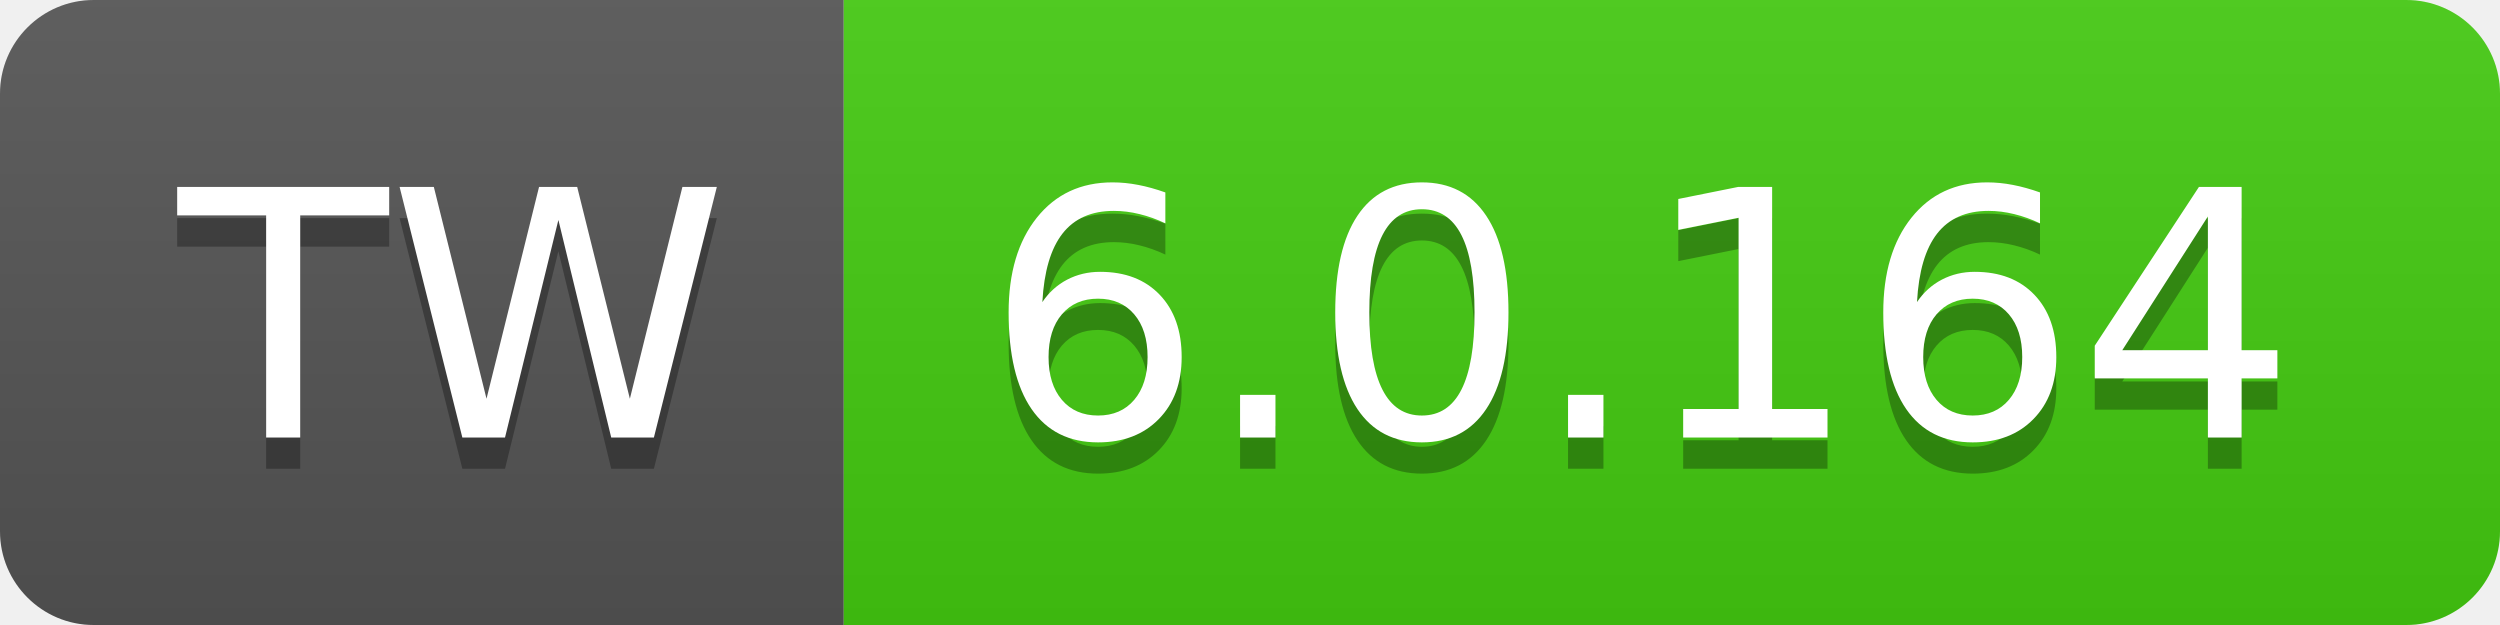
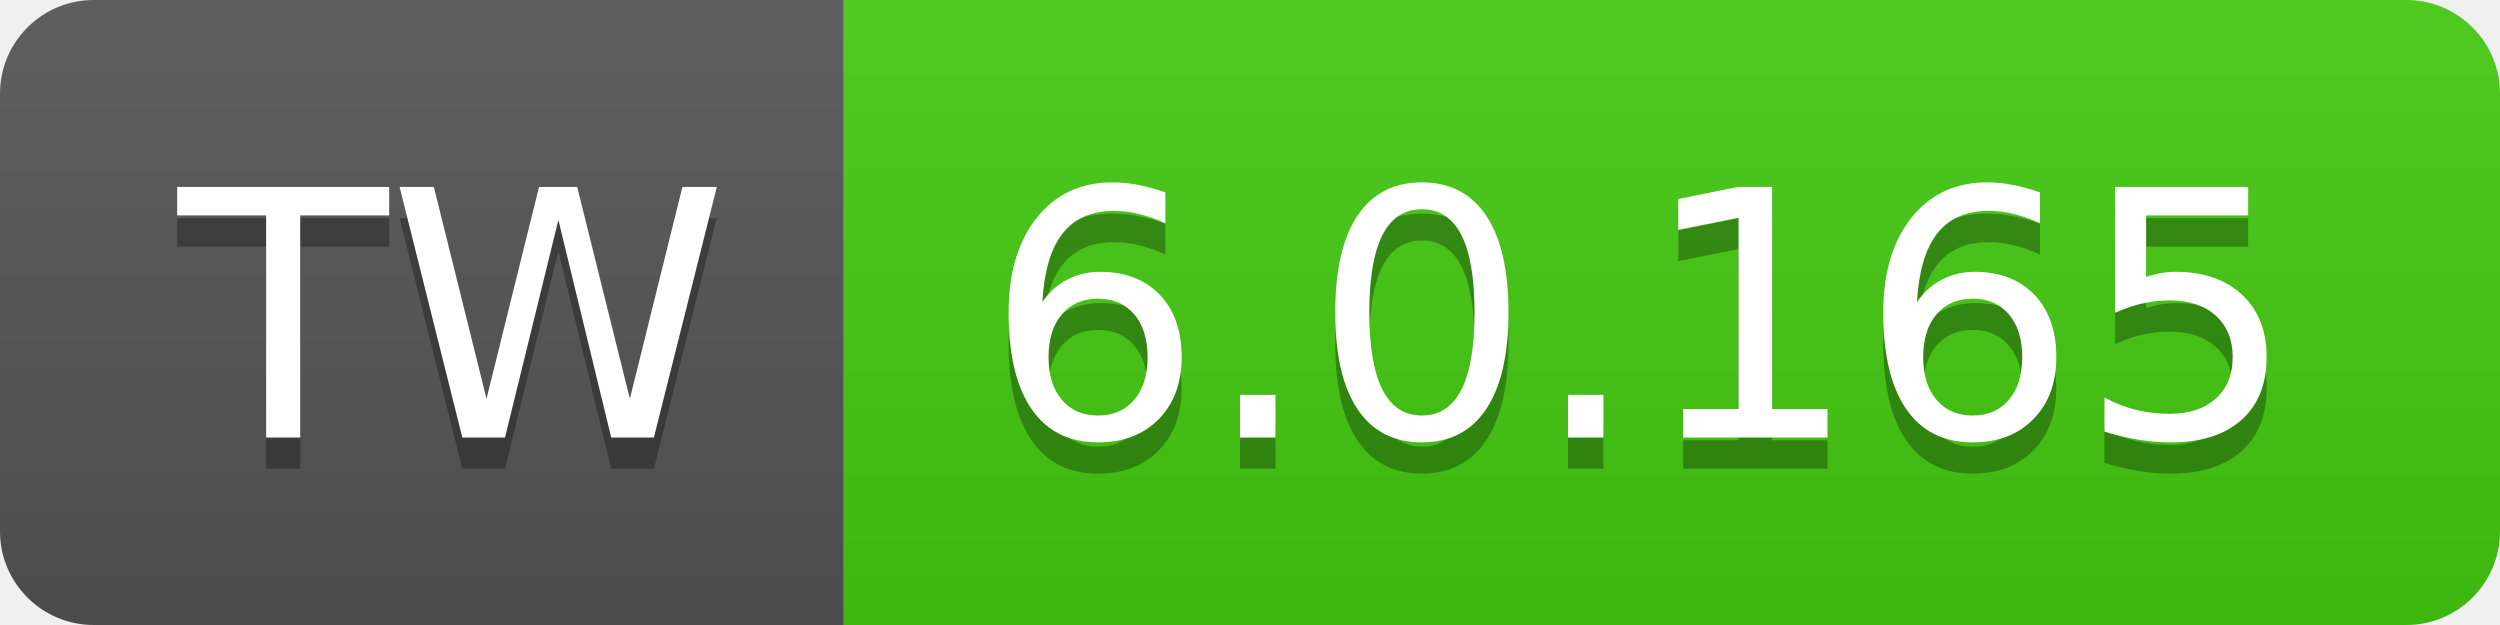
- <svg xmlns="http://www.w3.org/2000/svg" width="80" height="20" role="img" aria-label="TW: 6.0.164">
+ <svg xmlns="http://www.w3.org/2000/svg" width="80" height="20" role="img" aria-label="TW: 6.0.165">
  <linearGradient id="s" x2="0" y2="100%">
    <stop offset="0" stop-color="#bbb" stop-opacity=".1" />
    <stop offset="1" stop-opacity=".1" />
  </linearGradient>
  <clipPath id="r">
    <rect width="80" height="20" rx="3" fill="#fff" />
  </clipPath>
  <g clip-path="url(#r)">
    <rect width="27" height="20" fill="#555" />
    <rect x="27" width="53" height="20" fill="#4c1" />
    <rect width="80" height="20" fill="url(#s)" />
  </g>
  <g fill="#fff" text-anchor="middle" font-family="Verdana,Geneva,DejaVu Sans,sans-serif" text-rendering="geometricPrecision" font-size="110">
    <text aria-hidden="true" x="145" y="150" fill="#010101" fill-opacity=".3" transform="scale(.1)" textLength="170">TW</text>
    <text x="145" y="140" transform="scale(.1)" fill="#fff" textLength="170">TW</text>
-     <text aria-hidden="true" x="525" y="150" fill="#010101" fill-opacity=".3" transform="scale(.1)" textLength="430">6.0.164</text>
-     <text x="525" y="140" transform="scale(.1)" fill="#fff" textLength="430">6.0.164</text>
+     <text aria-hidden="true" x="525" y="150" fill="#010101" fill-opacity=".3" transform="scale(.1)" textLength="430">6.0.165</text>
+     <text x="525" y="140" transform="scale(.1)" fill="#fff" textLength="430">6.0.165</text>
  </g>
</svg>
